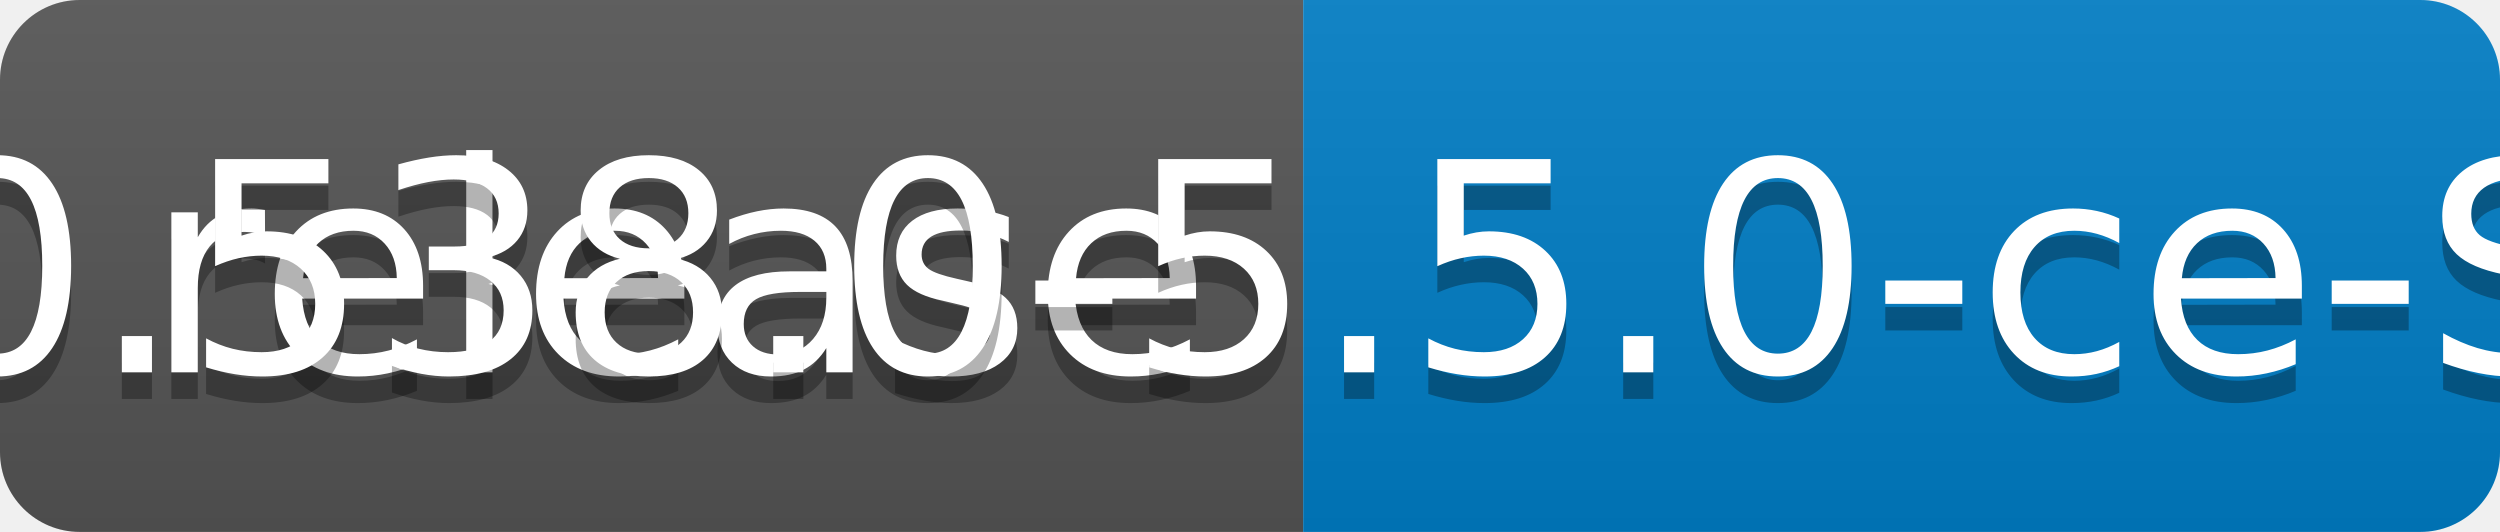
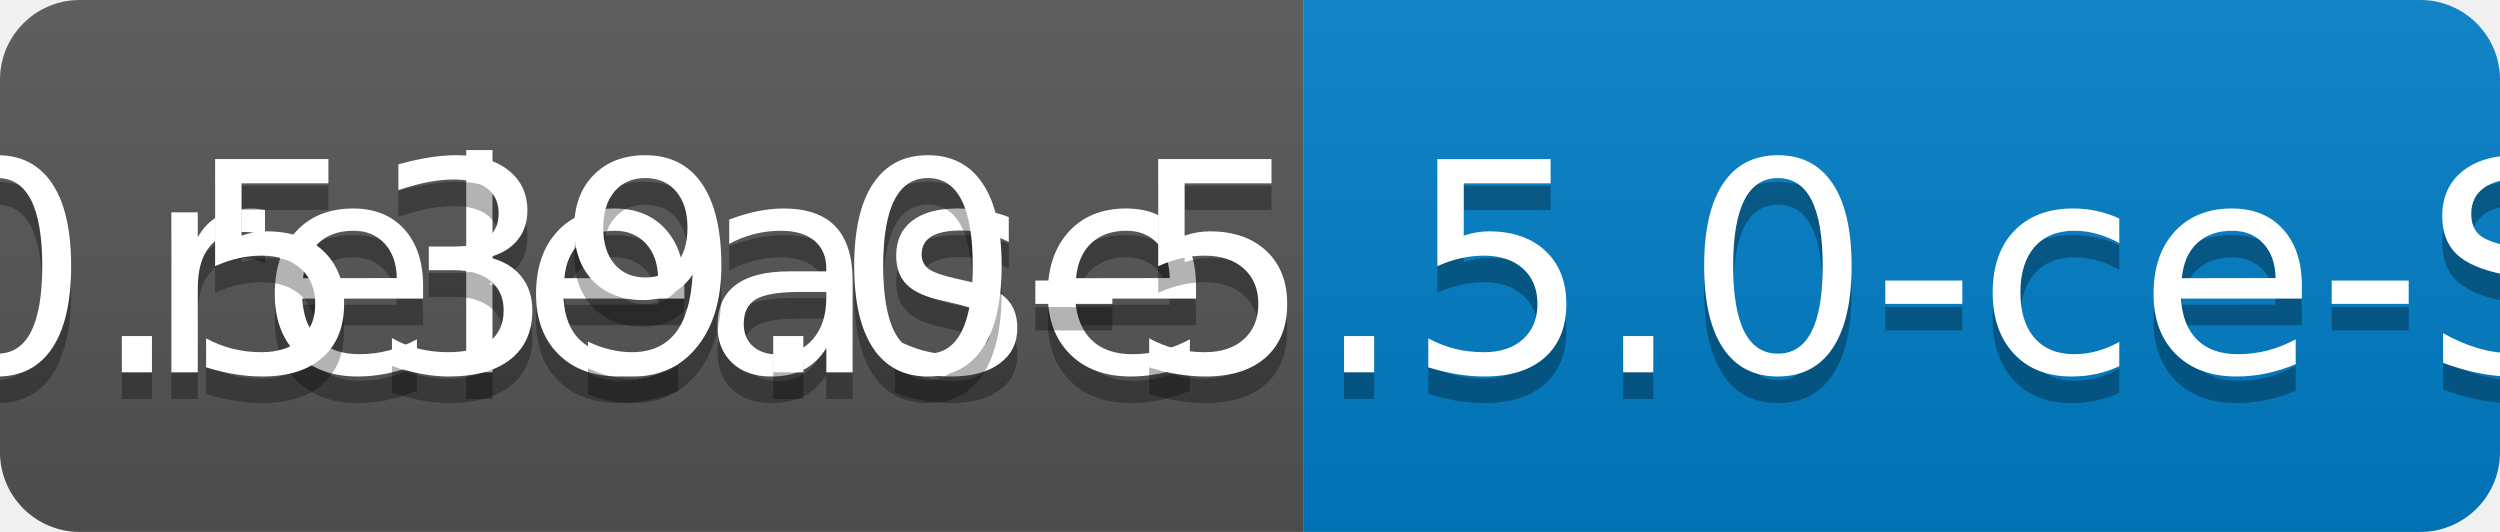
<svg xmlns="http://www.w3.org/2000/svg" width="94" height="20">
  <linearGradient id="b" x2="0" y2="100%">
    <stop offset="0" stop-color="#bbb" stop-opacity=".1" />
    <stop offset="1" stop-opacity=".1" />
  </linearGradient>
  <clipPath id="a">
    <rect width="94" height="20" rx="3" fill="#fff" />
  </clipPath>
  <g clip-path="url(#a)">
    <path fill="#555" d="M0 0h49v20H0z" />
    <path fill="#007ec6" d="M49 0h45v20H49z" />
    <path fill="url(#b)" d="M0 0h94v20H0z" />
  </g>
  <g fill="#fff" text-anchor="middle" font-family="DejaVu Sans,Verdana,Geneva,sans-serif" font-size="110">
    <text x="255" y="150" fill="#010101" fill-opacity=".3" transform="scale(.1)" textLength="390">release</text>
    <text x="255" y="140" transform="scale(.1)" textLength="390">release</text>
-     <text x="705" y="150" fill="#010101" fill-opacity=".3" transform="scale(.1)" textLength="350">v0.538.0-5.5.0-ce-SNAPSHOT</text>
-     <text x="705" y="140" transform="scale(.1)" textLength="350">v0.538.0-5.5.0-ce-SNAPSHOT</text>
+     <text x="705" y="150" fill="#010101" fill-opacity=".3" transform="scale(.1)" textLength="350">v0.539.0-5.5.0-ce-SNAPSHOT</text>
+     <text x="705" y="140" transform="scale(.1)" textLength="350">v0.539.0-5.5.0-ce-SNAPSHOT</text>
  </g>
</svg>
